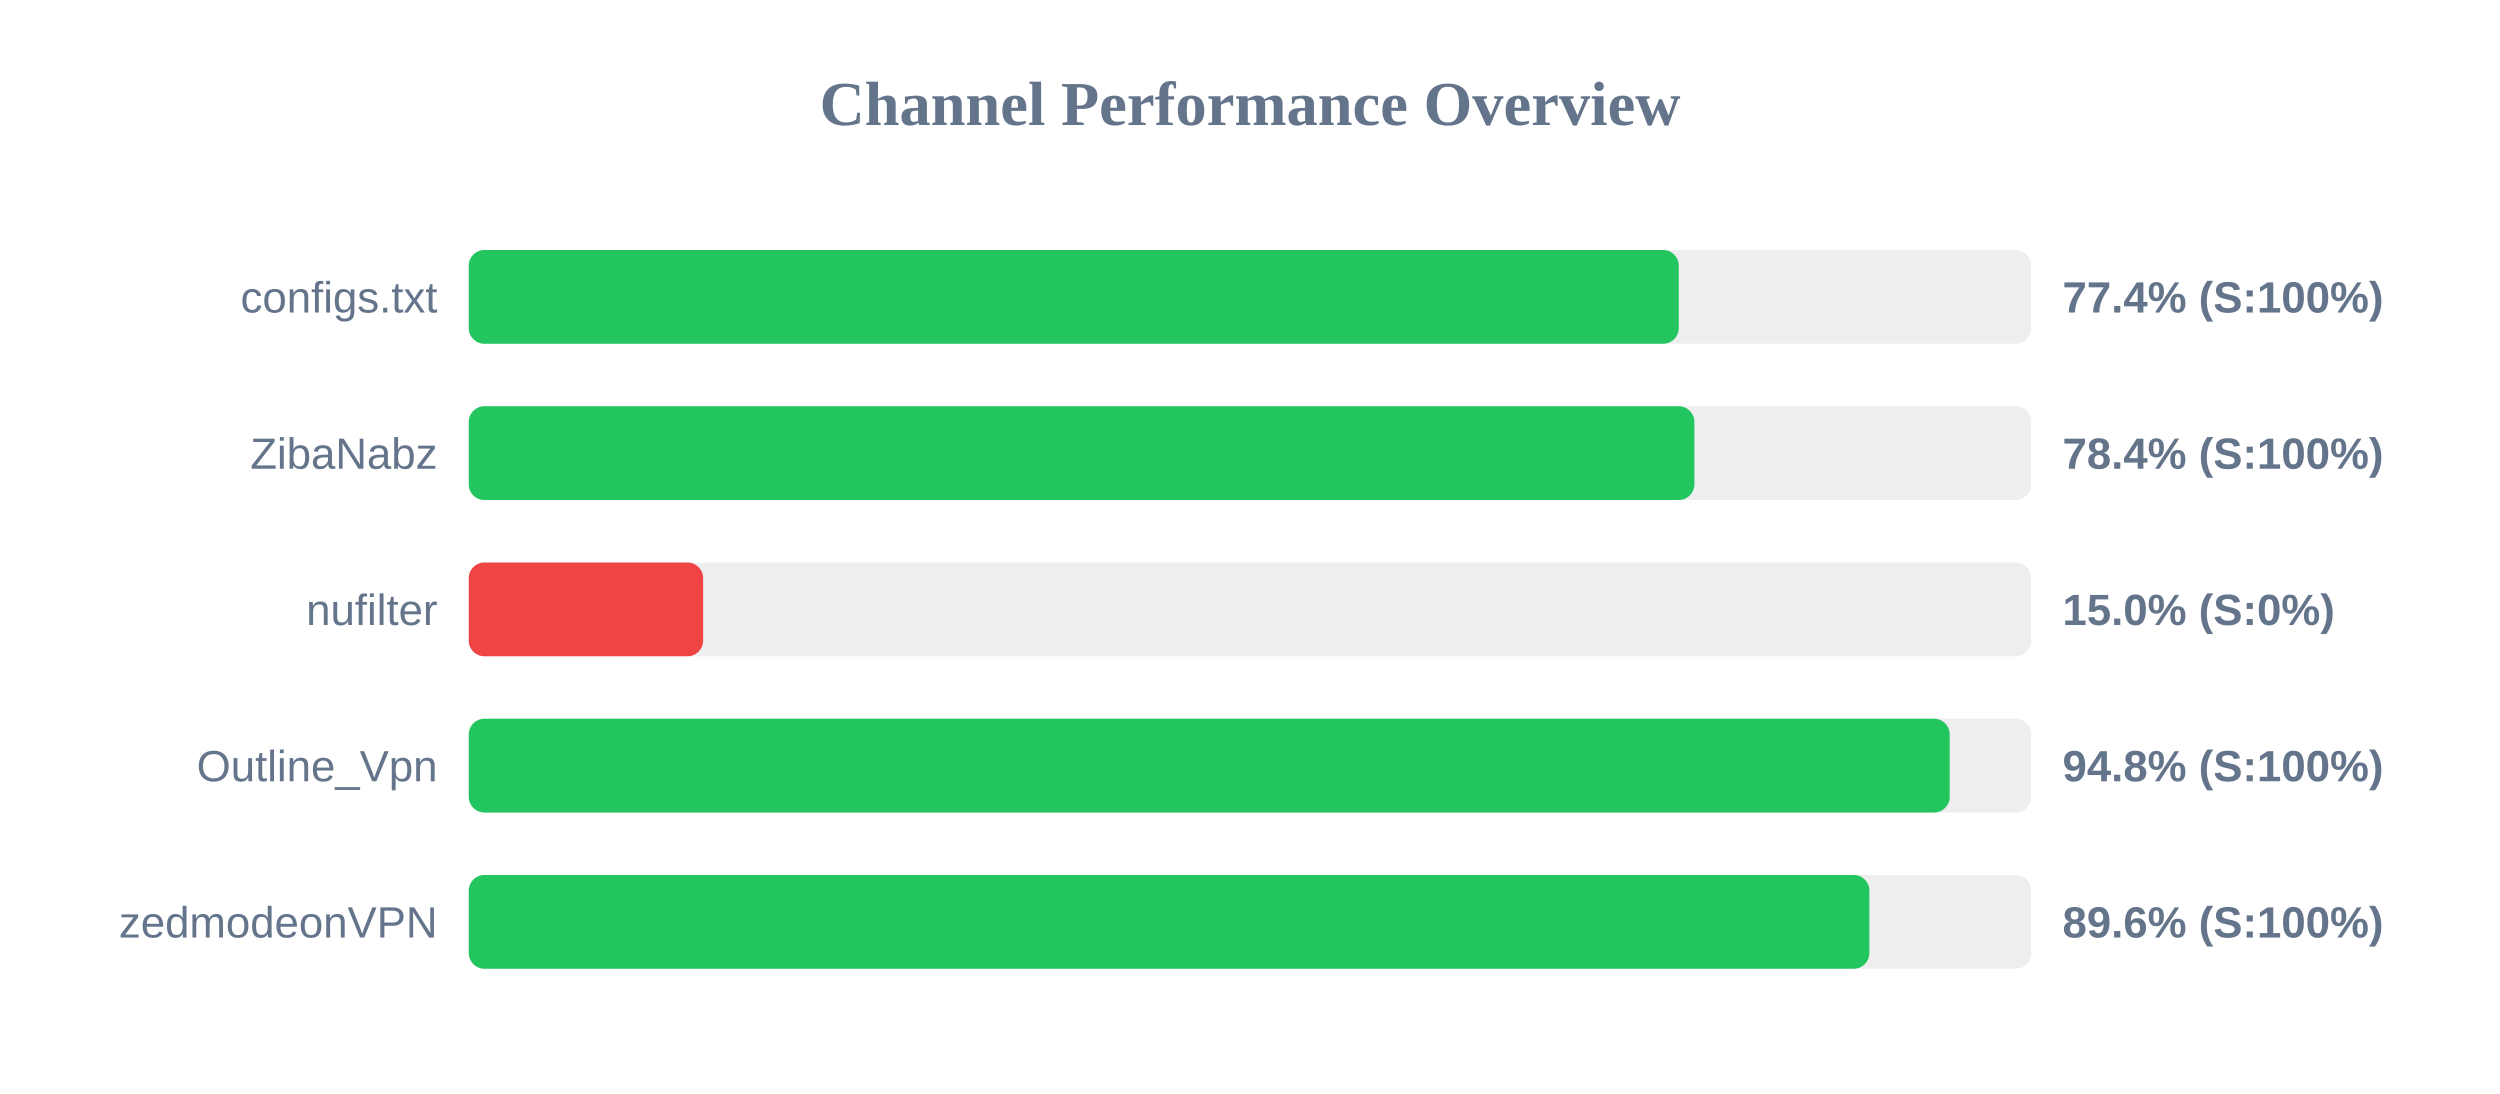
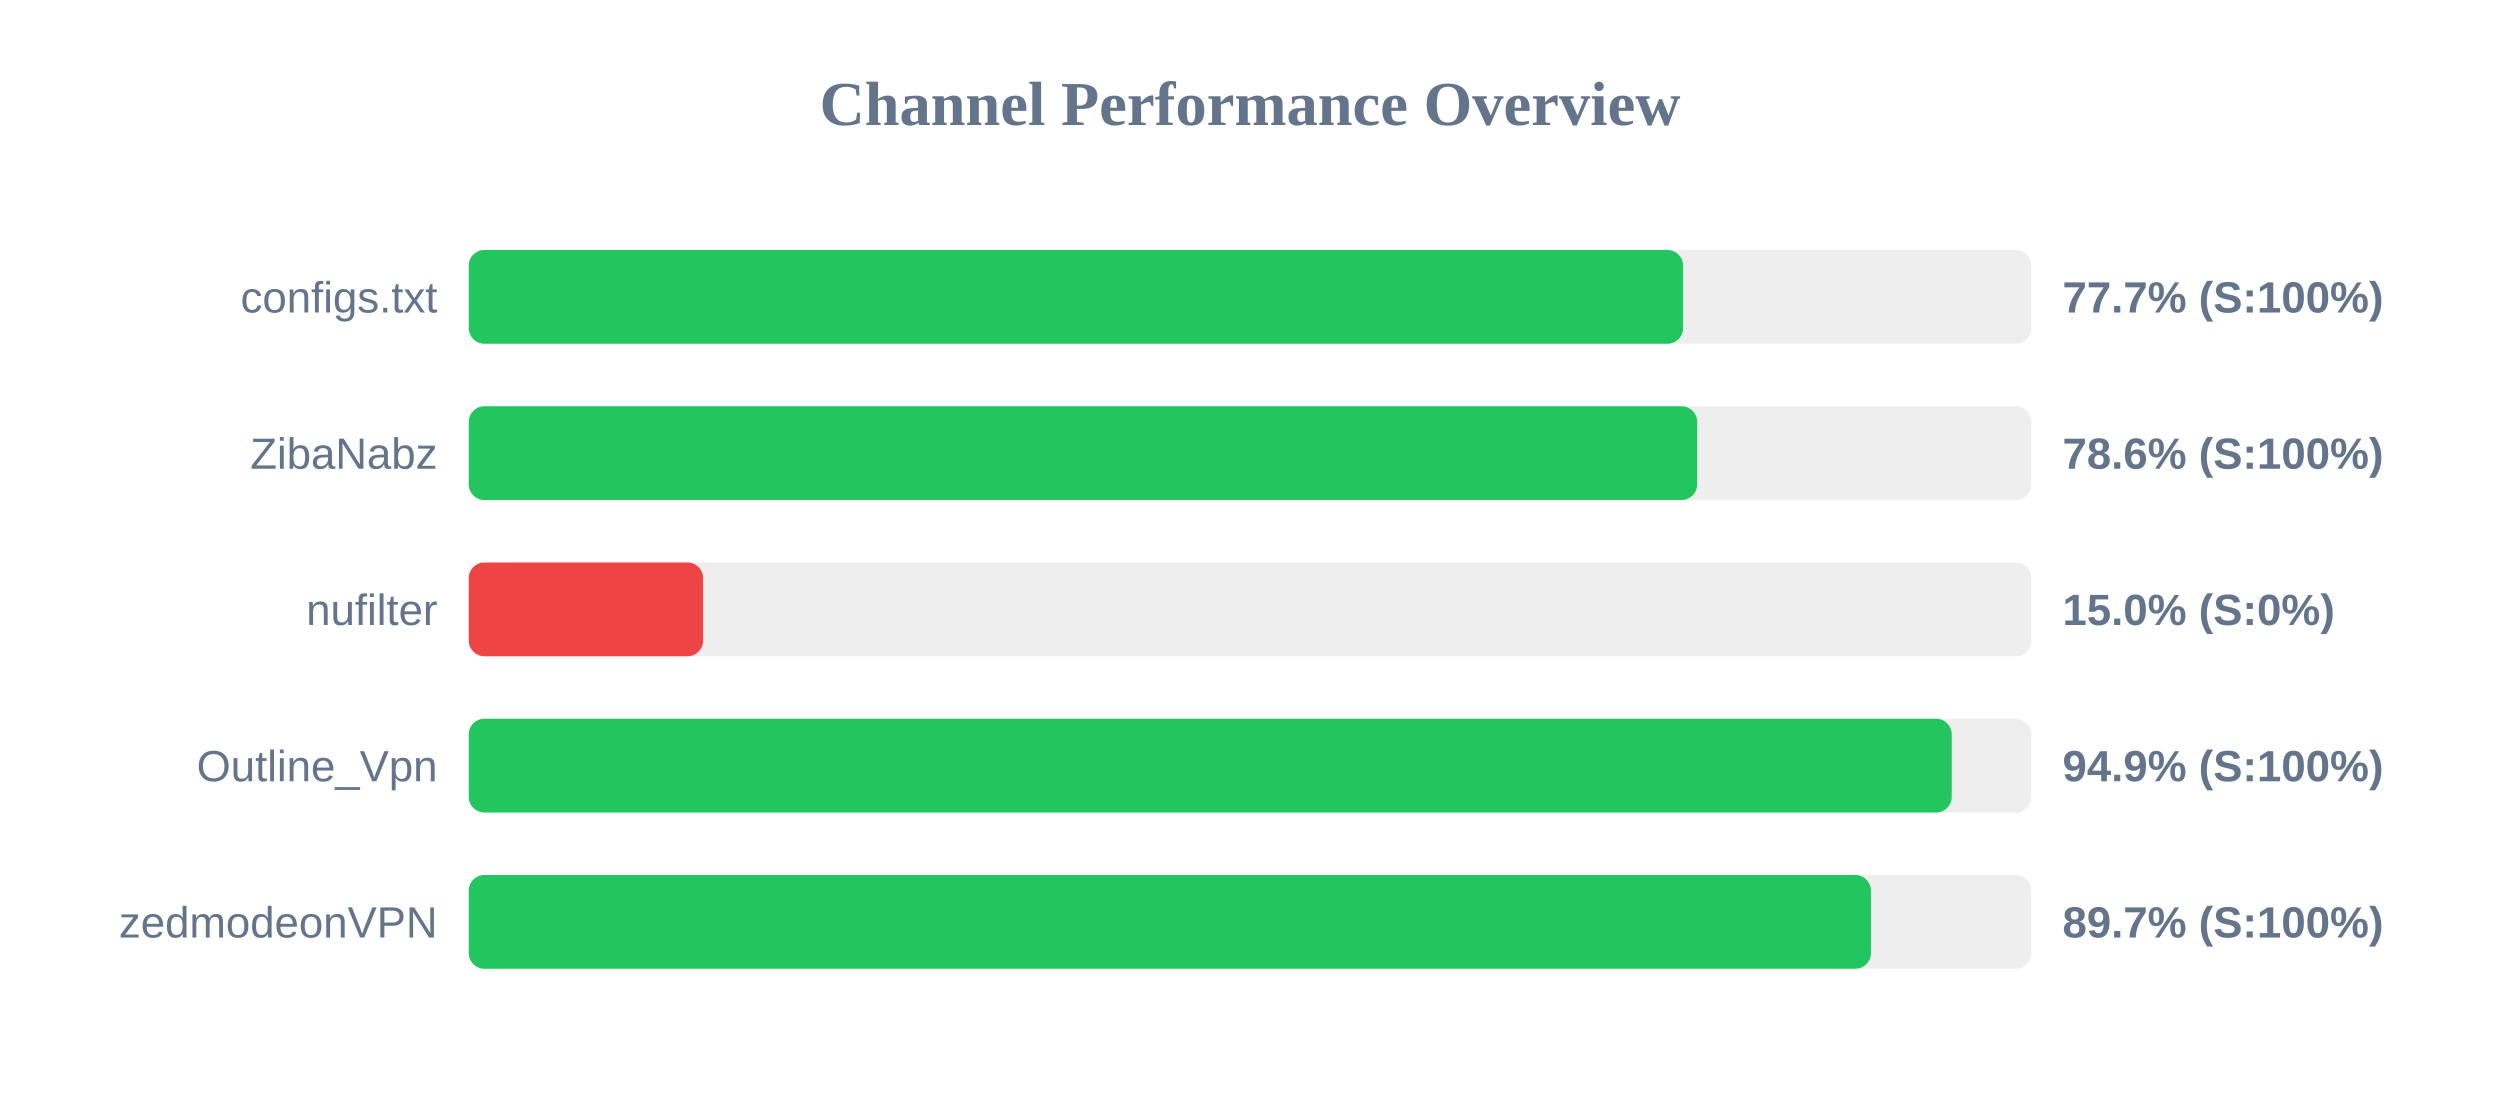
<svg xmlns="http://www.w3.org/2000/svg" width="800" height="350" version="1.1">
  <style>
        .row { font: 14px Arial; fill: #64748b; }
        .score { font: bold 14px Arial; fill: #64748b; }
    </style>
  <text x="400" y="40" text-anchor="middle" font-size="20px" font-weight="bold" fill="#64748b">Channel Performance Overview</text>
  <rect x="150" y="80" width="500" height="30" fill="#eee" rx="5" />
-   <rect x="150" y="80" width="387.2" height="30" fill="#22c55e" rx="5" />
+   <rect x="150" y="80" width="388.6" height="30" fill="#22c55e" rx="5" />
  <text x="140" y="100" text-anchor="end" class="row">configs.txt</text>
-   <text x="660" y="100" text-anchor="start" class="score">77.4% (S:100%)</text>
+   <text x="660" y="100" text-anchor="start" class="score">77.7% (S:100%)</text>
  <rect x="150" y="130" width="500" height="30" fill="#eee" rx="5" />
-   <rect x="150" y="130" width="392.2" height="30" fill="#22c55e" rx="5" />
+   <rect x="150" y="130" width="393.1" height="30" fill="#22c55e" rx="5" />
  <text x="140" y="150" text-anchor="end" class="row">ZibaNabz</text>
-   <text x="660" y="150" text-anchor="start" class="score">78.4% (S:100%)</text>
+   <text x="660" y="150" text-anchor="start" class="score">78.6% (S:100%)</text>
  <rect x="150" y="180" width="500" height="30" fill="#eee" rx="5" />
  <rect x="150" y="180" width="75.0" height="30" fill="#ef4444" rx="5" />
  <text x="140" y="200" text-anchor="end" class="row">nufilter</text>
  <text x="660" y="200" text-anchor="start" class="score">15.0% (S:0%)</text>
  <rect x="150" y="230" width="500" height="30" fill="#eee" rx="5" />
-   <rect x="150" y="230" width="473.9" height="30" fill="#22c55e" rx="5" />
+   <rect x="150" y="230" width="474.55" height="30" fill="#22c55e" rx="5" />
  <text x="140" y="250" text-anchor="end" class="row">Outline_Vpn</text>
-   <text x="660" y="250" text-anchor="start" class="score">94.8% (S:100%)</text>
+   <text x="660" y="250" text-anchor="start" class="score">94.9% (S:100%)</text>
  <rect x="150" y="280" width="500" height="30" fill="#eee" rx="5" />
-   <rect x="150" y="280" width="448.2" height="30" fill="#22c55e" rx="5" />
+   <rect x="150" y="280" width="448.7" height="30" fill="#22c55e" rx="5" />
  <text x="140" y="300" text-anchor="end" class="row">zedmodeonVPN</text>
-   <text x="660" y="300" text-anchor="start" class="score">89.6% (S:100%)</text>
+   <text x="660" y="300" text-anchor="start" class="score">89.7% (S:100%)</text>
</svg>
